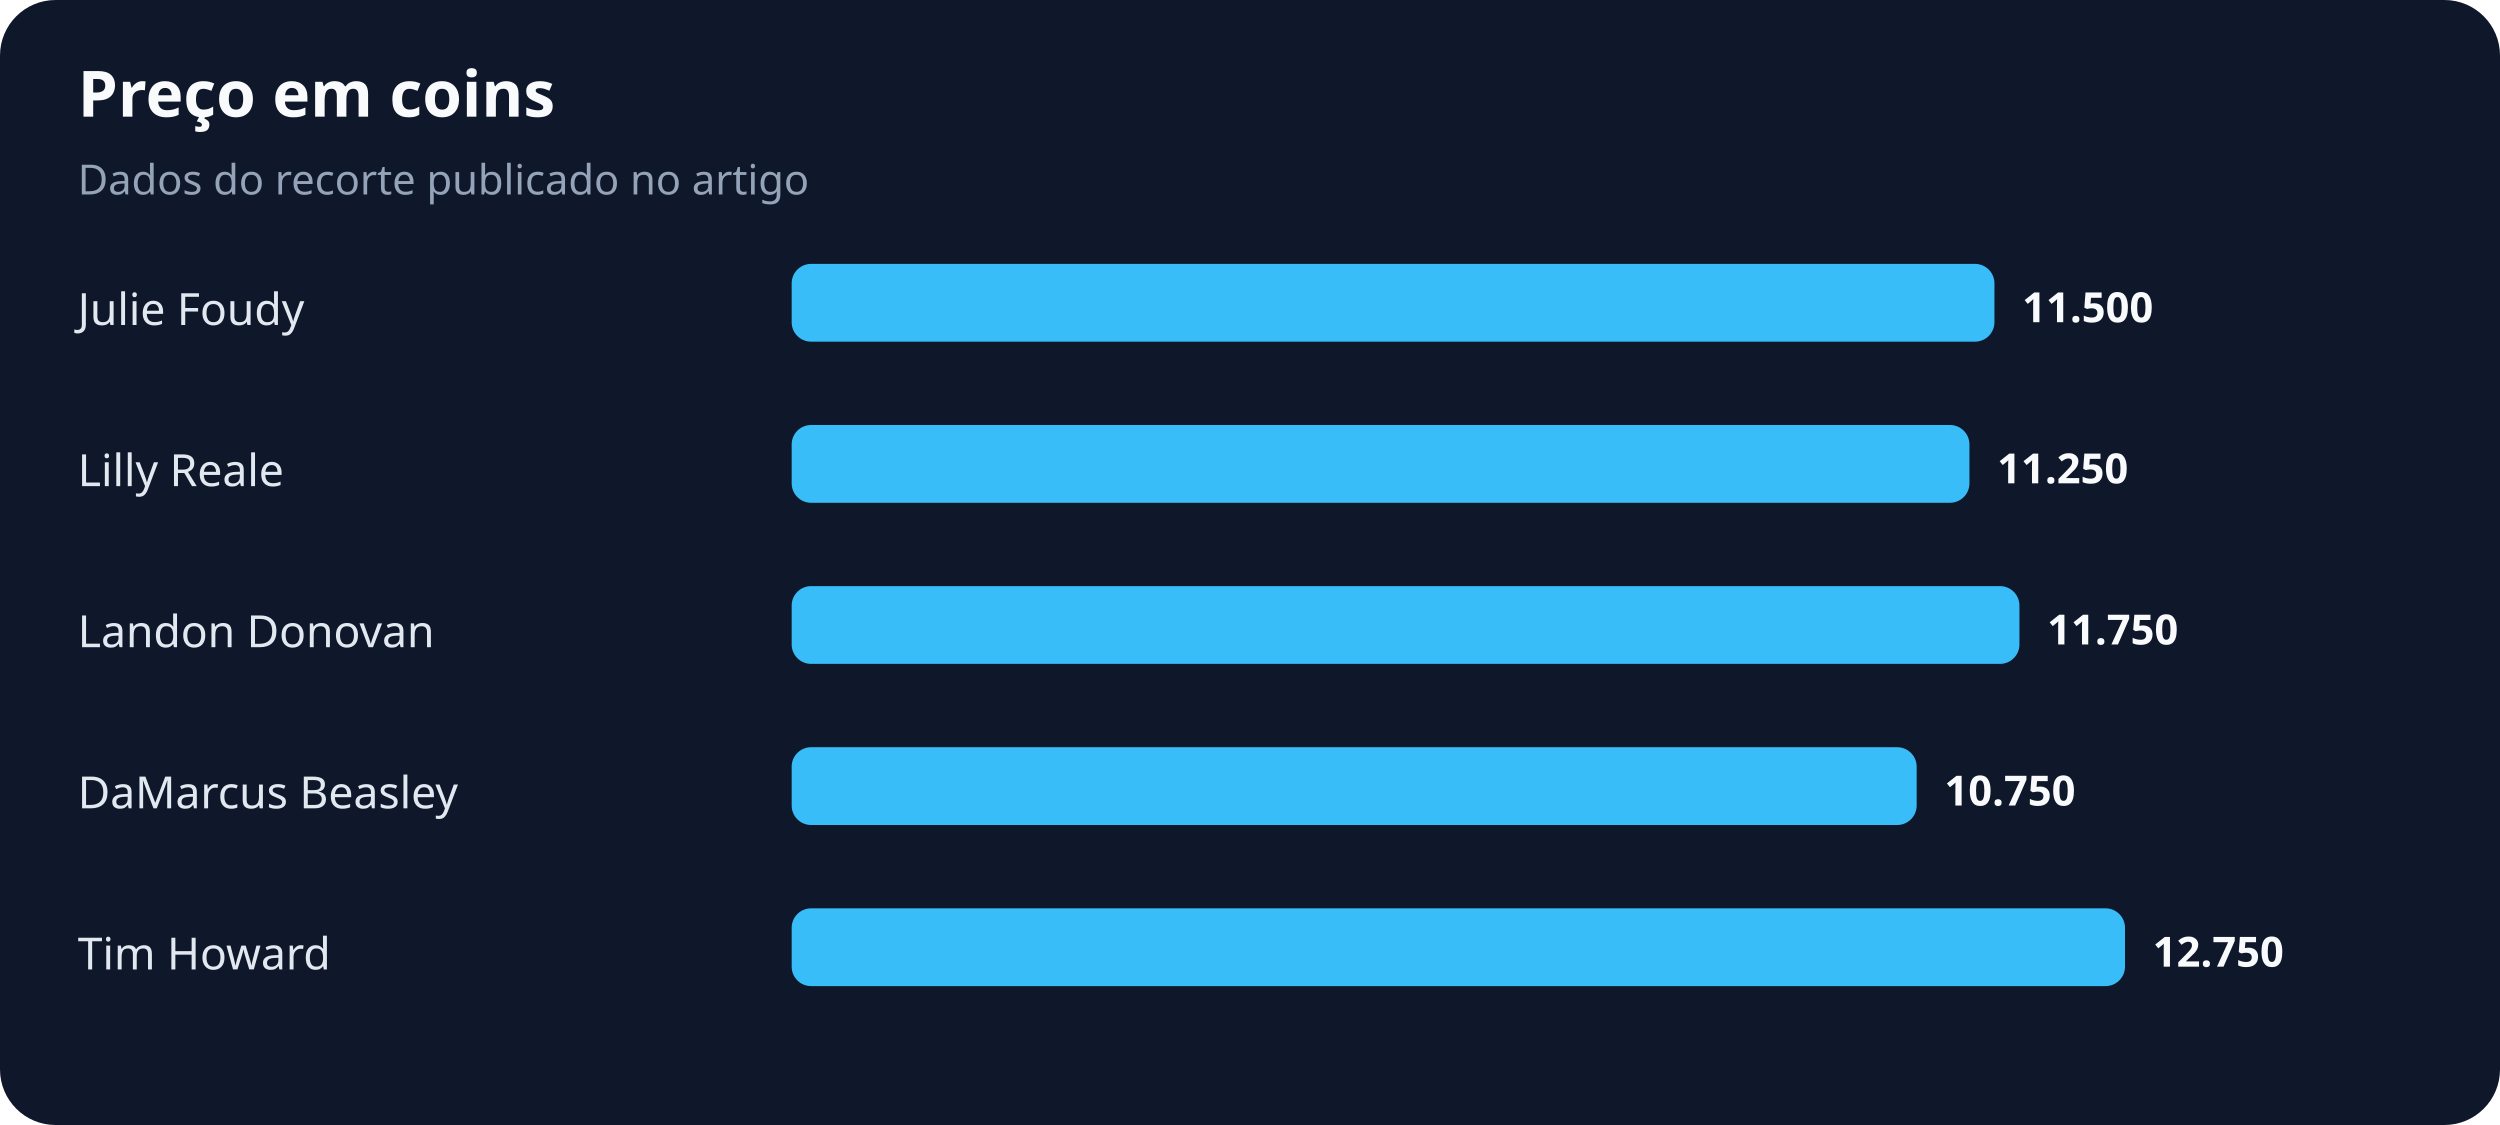
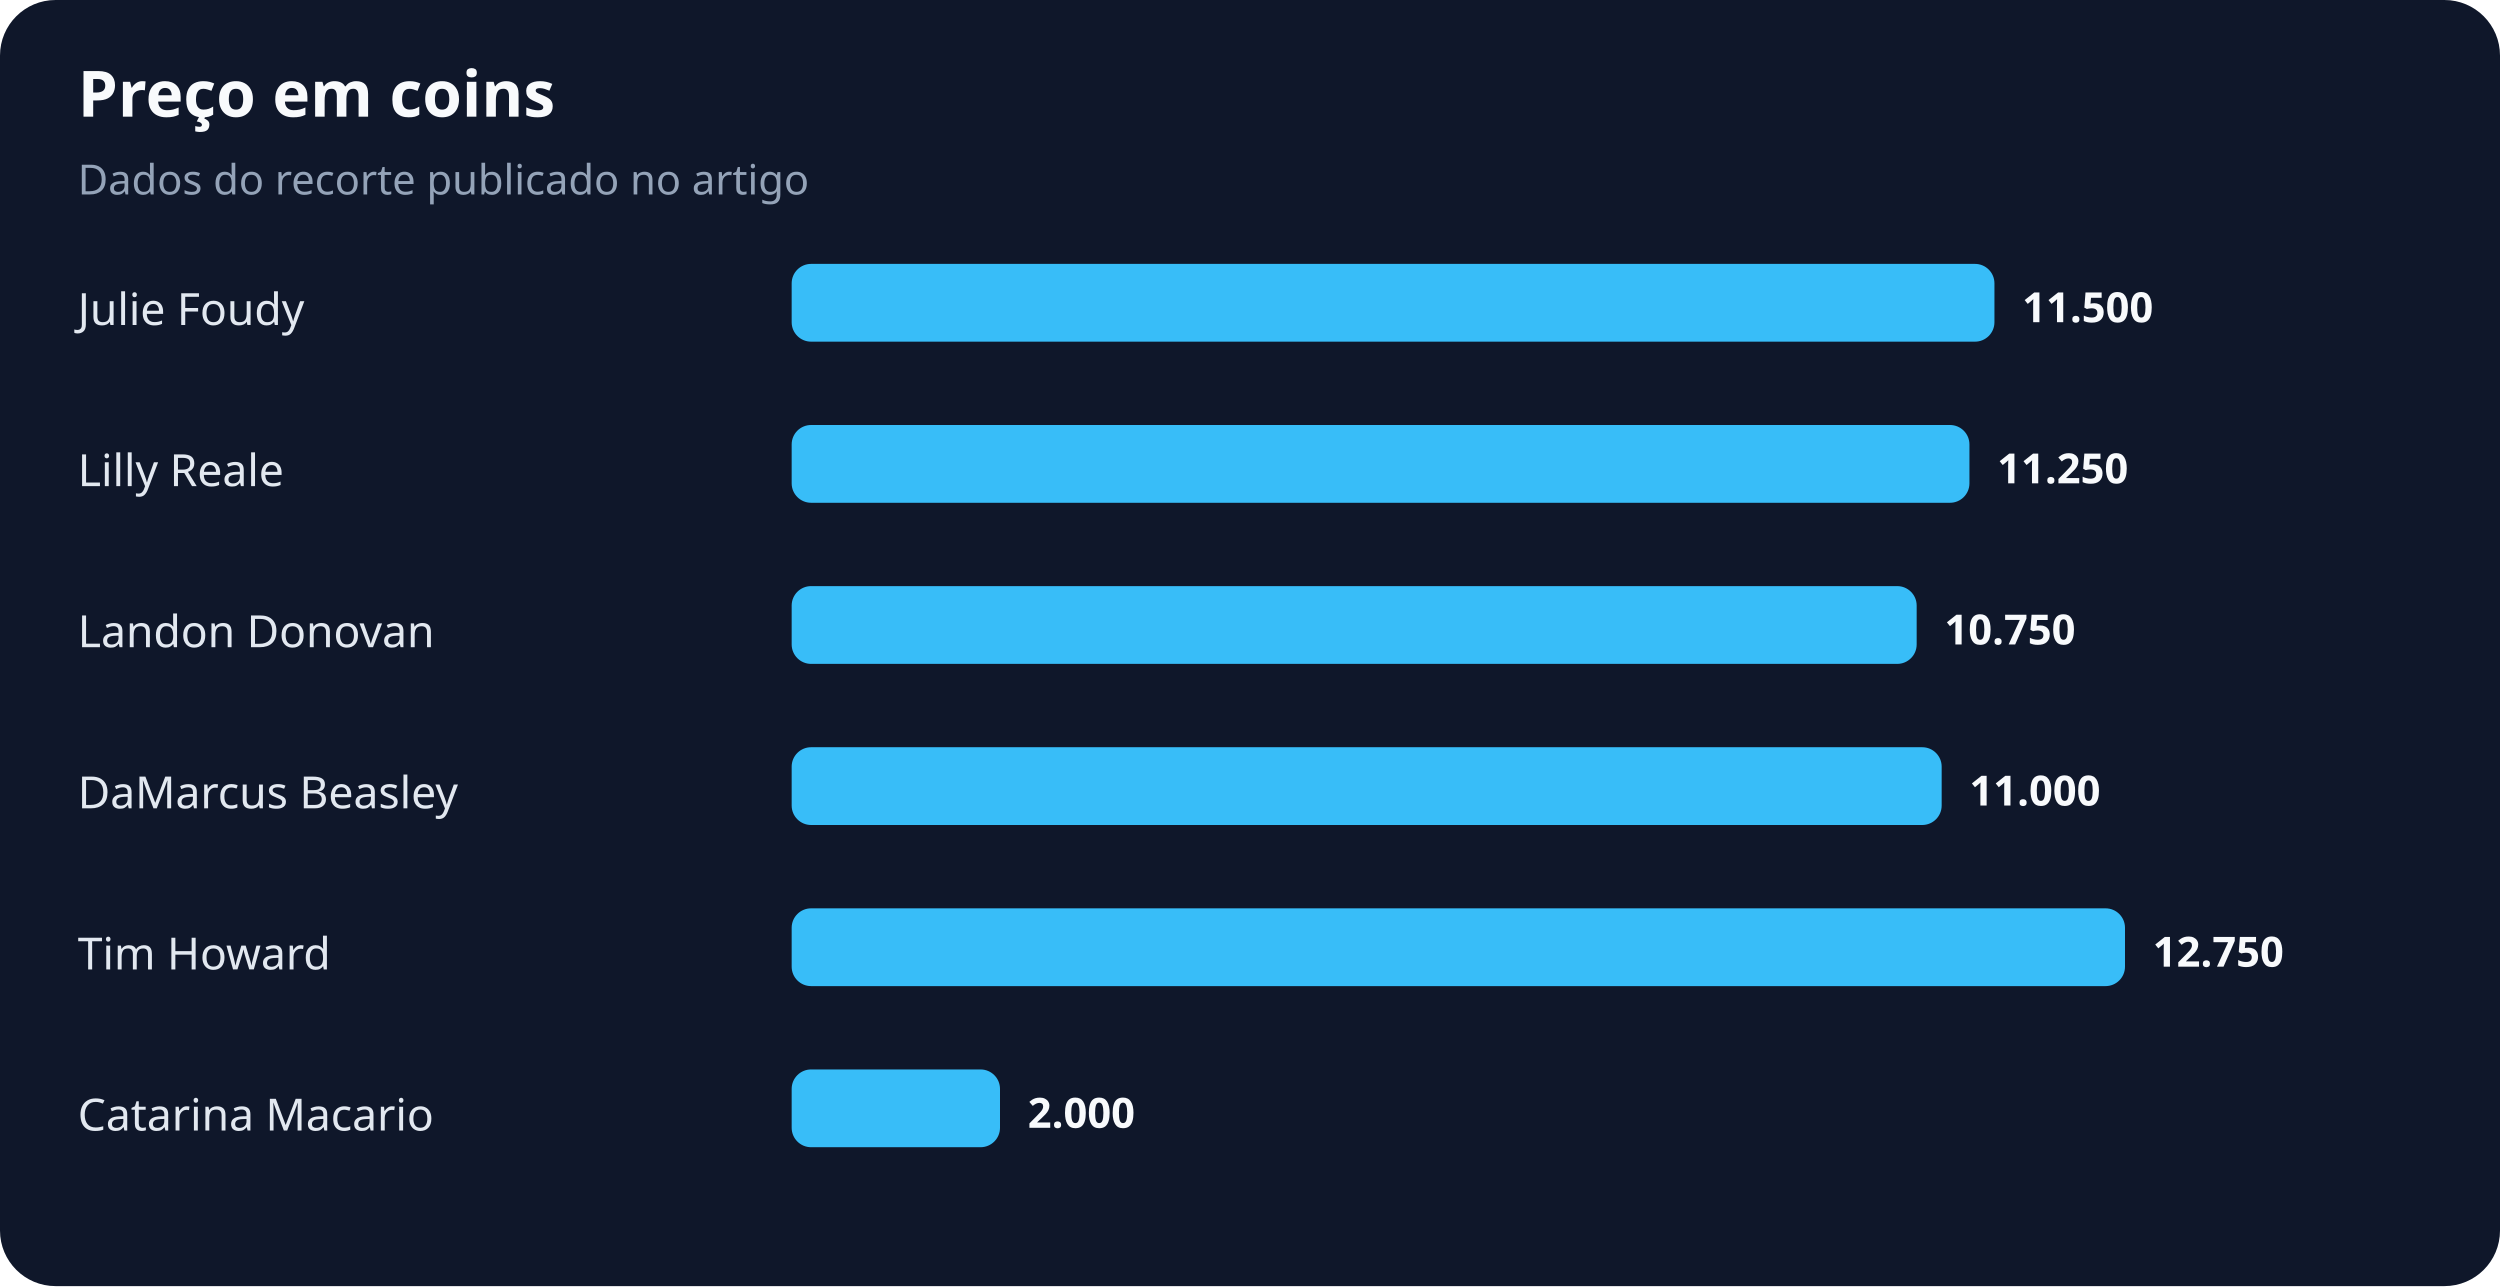
- <svg xmlns="http://www.w3.org/2000/svg" width="900" height="405" viewBox="0 0 900 405" role="img" aria-labelledby="title desc">
+ <svg xmlns="http://www.w3.org/2000/svg" width="900" height="463" viewBox="0 0 900 463" role="img" aria-labelledby="title desc">
  <rect width="100%" height="100%" rx="20" fill="#0f172a" />
  <text x="28" y="42" fill="#f8fafc" font-family="system-ui,sans-serif" font-size="23" font-weight="700">Preço em coins</text>
  <text x="28" y="70" fill="#94a3b8" font-family="system-ui,sans-serif" font-size="15">Dados do recorte publicado no artigo</text>
  <text x="28" y="117" fill="#e2e8f0" font-family="system-ui,sans-serif" font-size="16">Julie Foudy</text>
  <rect x="285" y="95" width="433" height="28" rx="7" fill="#38bdf8" />
  <text x="728" y="116" fill="#f8fafc" font-family="system-ui,sans-serif" font-size="15" font-weight="700">11.500</text>
  <text x="28" y="175" fill="#e2e8f0" font-family="system-ui,sans-serif" font-size="16">Lilly Reale</text>
  <rect x="285" y="153" width="424" height="28" rx="7" fill="#38bdf8" />
  <text x="719" y="174" fill="#f8fafc" font-family="system-ui,sans-serif" font-size="15" font-weight="700">11.250</text>
  <text x="28" y="233" fill="#e2e8f0" font-family="system-ui,sans-serif" font-size="16">Landon Donovan</text>
-   <rect x="285" y="211" width="442" height="28" rx="7" fill="#38bdf8" />
-   <text x="737" y="232" fill="#f8fafc" font-family="system-ui,sans-serif" font-size="15" font-weight="700">11.750</text>
+   <rect x="285" y="211" width="405" height="28" rx="7" fill="#38bdf8" />
+   <text x="700" y="232" fill="#f8fafc" font-family="system-ui,sans-serif" font-size="15" font-weight="700">10.750</text>
  <text x="28" y="291" fill="#e2e8f0" font-family="system-ui,sans-serif" font-size="16">DaMarcus Beasley</text>
-   <rect x="285" y="269" width="405" height="28" rx="7" fill="#38bdf8" />
-   <text x="700" y="290" fill="#f8fafc" font-family="system-ui,sans-serif" font-size="15" font-weight="700">10.750</text>
+   <rect x="285" y="269" width="414" height="28" rx="7" fill="#38bdf8" />
+   <text x="709" y="290" fill="#f8fafc" font-family="system-ui,sans-serif" font-size="15" font-weight="700">11.000</text>
  <text x="28" y="349" fill="#e2e8f0" font-family="system-ui,sans-serif" font-size="16">Tim Howard</text>
  <rect x="285" y="327" width="480" height="28" rx="7" fill="#38bdf8" />
  <text x="775" y="348" fill="#f8fafc" font-family="system-ui,sans-serif" font-size="15" font-weight="700">12.750</text>
+   <text x="28" y="407" fill="#e2e8f0" font-family="system-ui,sans-serif" font-size="16">Catarina Macario</text>
+   <rect x="285" y="385" width="75" height="28" rx="7" fill="#38bdf8" />
+   <text x="370" y="406" fill="#f8fafc" font-family="system-ui,sans-serif" font-size="15" font-weight="700">2.000</text>
</svg>
